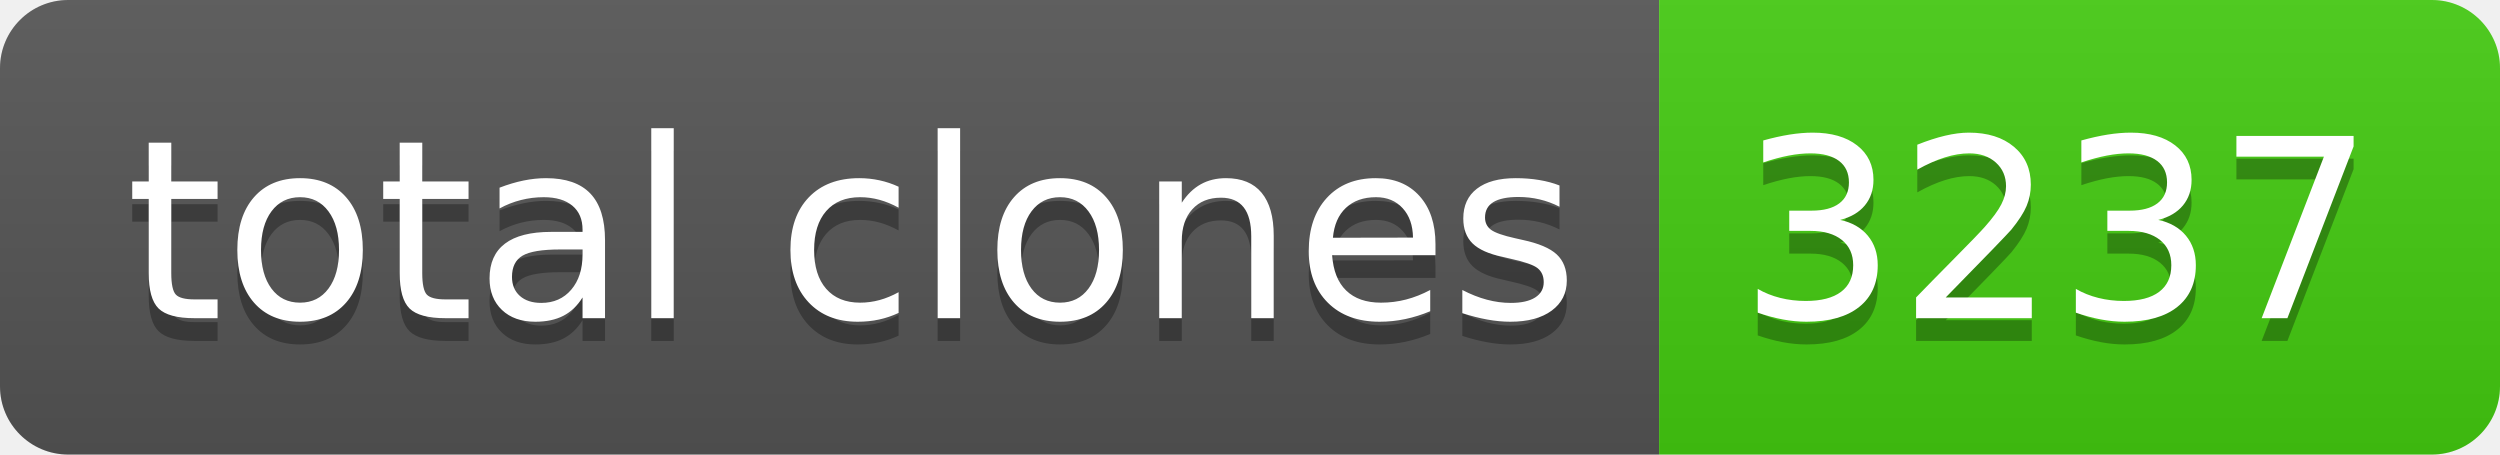
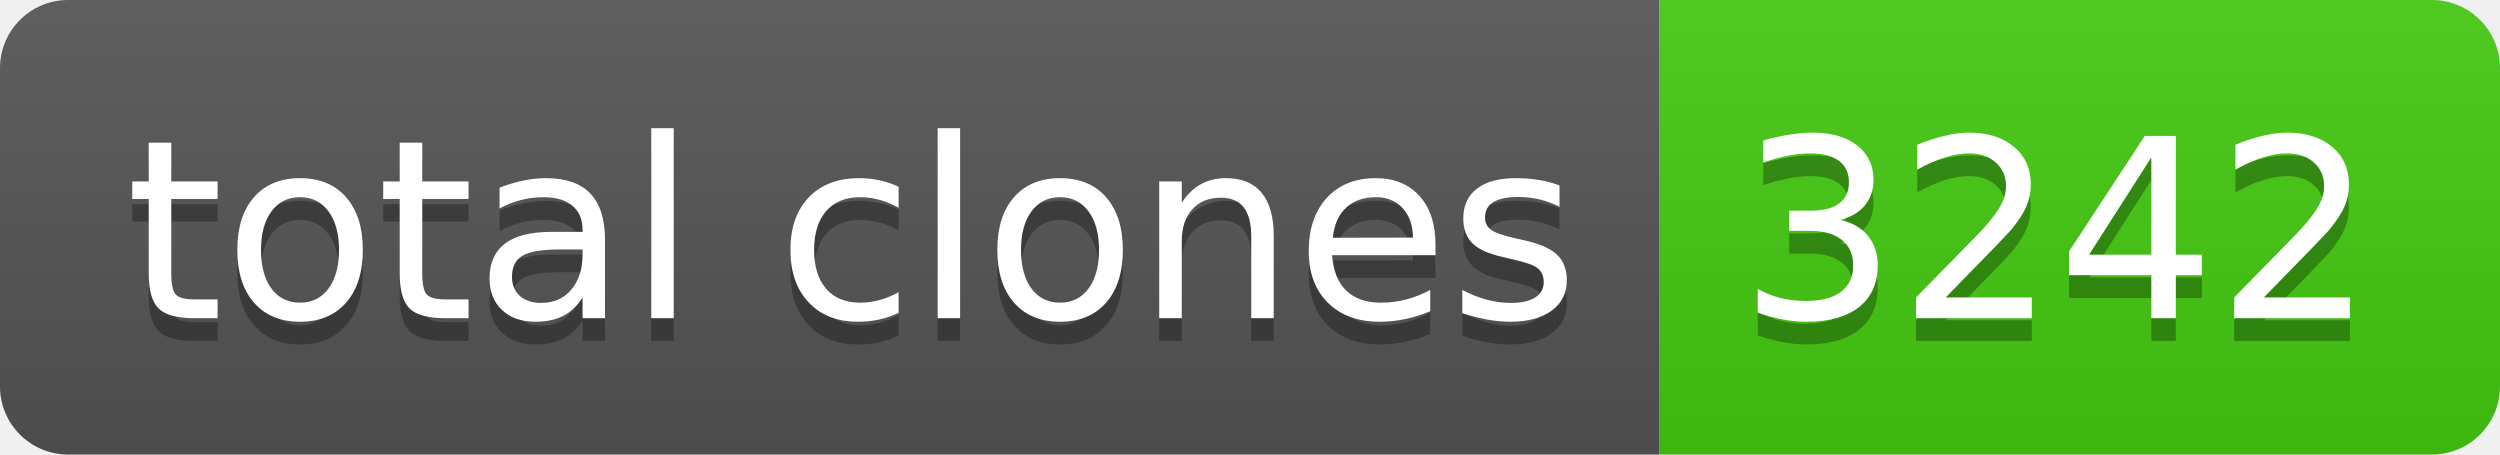
- <svg xmlns="http://www.w3.org/2000/svg" width="110" height="20" role="img" aria-label="total clones: 3237">
+ <svg xmlns="http://www.w3.org/2000/svg" width="110" height="20" role="img" aria-label="total clones: 3242">
  <linearGradient id="s" x2="0" y2="100%">
    <stop offset="0" stop-color="#bbb" stop-opacity=".1" />
    <stop offset="1" stop-opacity=".1" />
  </linearGradient>
  <clipPath id="r">
    <rect width="110" height="20" rx="3" fill="#fff" />
  </clipPath>
  <g clip-path="url(#r)">
    <rect width="73" height="20" fill="#555" />
    <rect x="73" width="37" height="20" fill="#4c1" />
    <rect width="110" height="20" fill="url(#s)" />
  </g>
  <g fill="#fff" text-anchor="middle" font-family="Verdana,Geneva,DejaVu Sans,sans-serif" text-rendering="geometricPrecision" font-size="110">
    <text aria-hidden="true" x="375" y="150" fill="#010101" fill-opacity=".3" transform="scale(.1)" textLength="630">total clones</text>
    <text x="375" y="140" transform="scale(.1)" fill="#fff" textLength="630">total clones</text>
-     <text aria-hidden="true" x="905" y="150" fill="#010101" fill-opacity=".3" transform="scale(.1)" textLength="270">3237</text>
-     <text x="905" y="140" transform="scale(.1)" fill="#fff" textLength="270">3237</text>
+     <text aria-hidden="true" x="905" y="150" fill="#010101" fill-opacity=".3" transform="scale(.1)" textLength="270">3242</text>
+     <text x="905" y="140" transform="scale(.1)" fill="#fff" textLength="270">3242</text>
  </g>
</svg>
